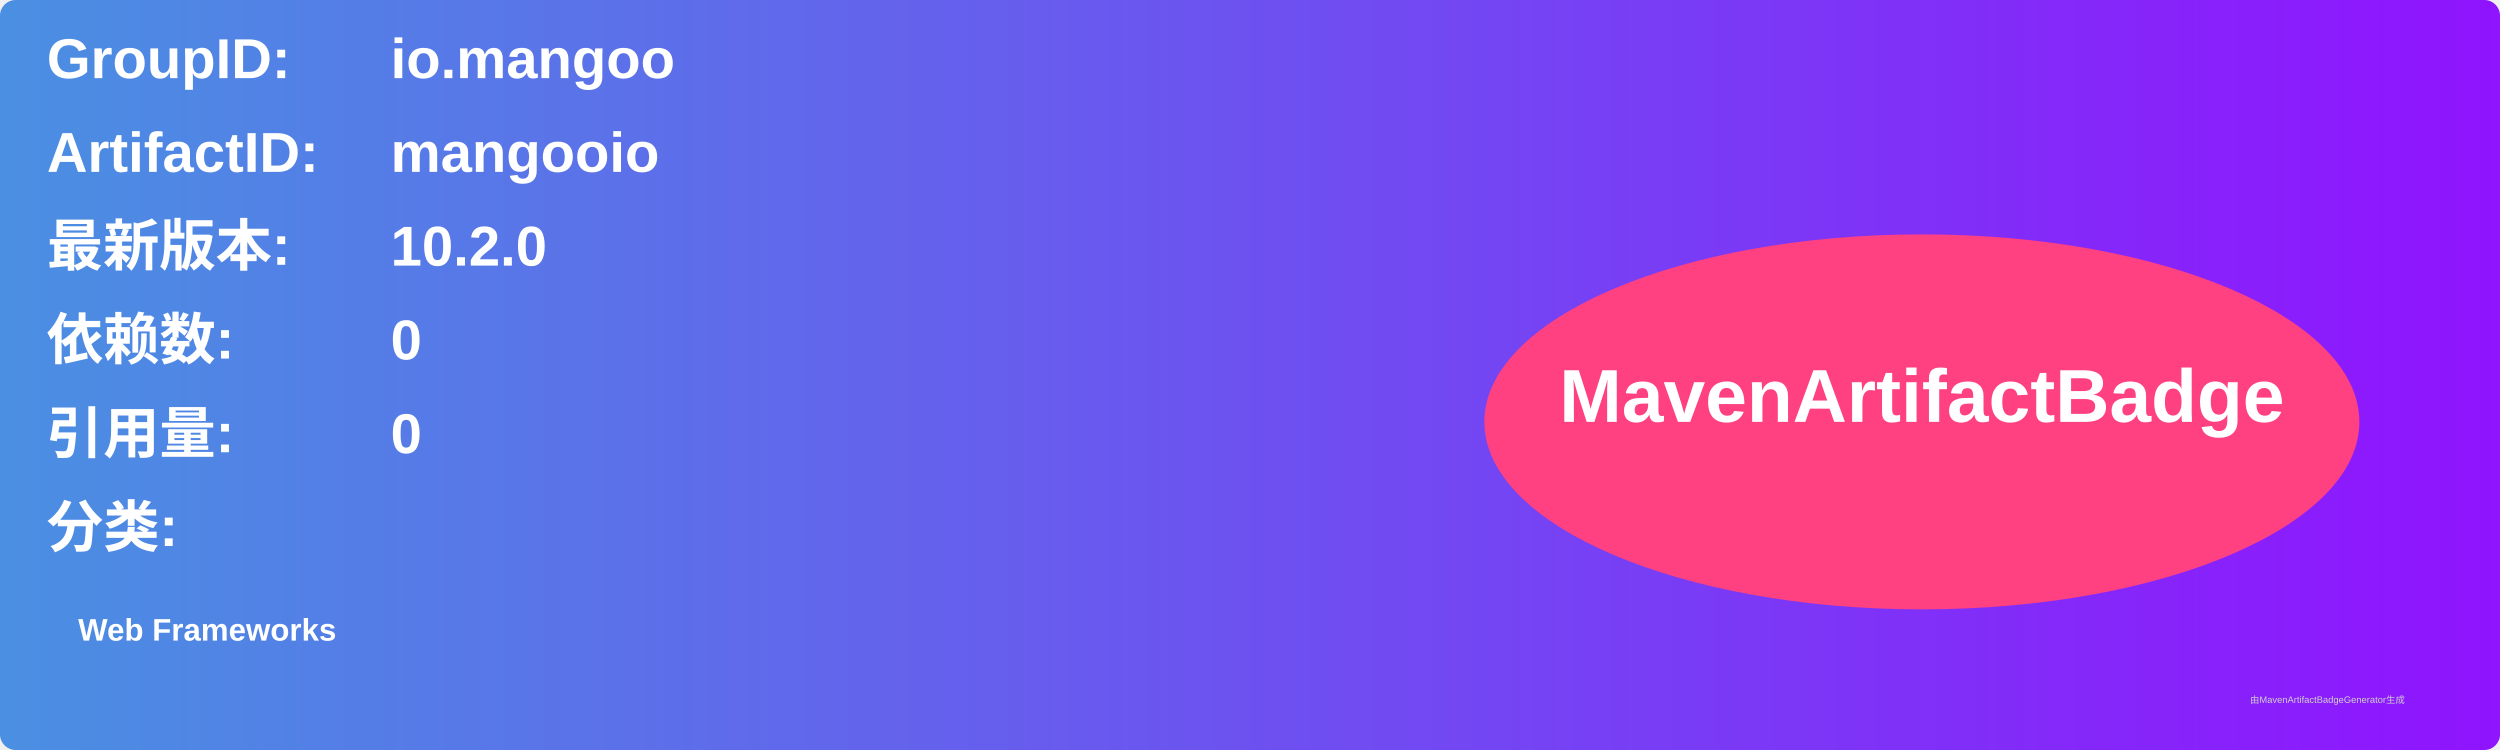
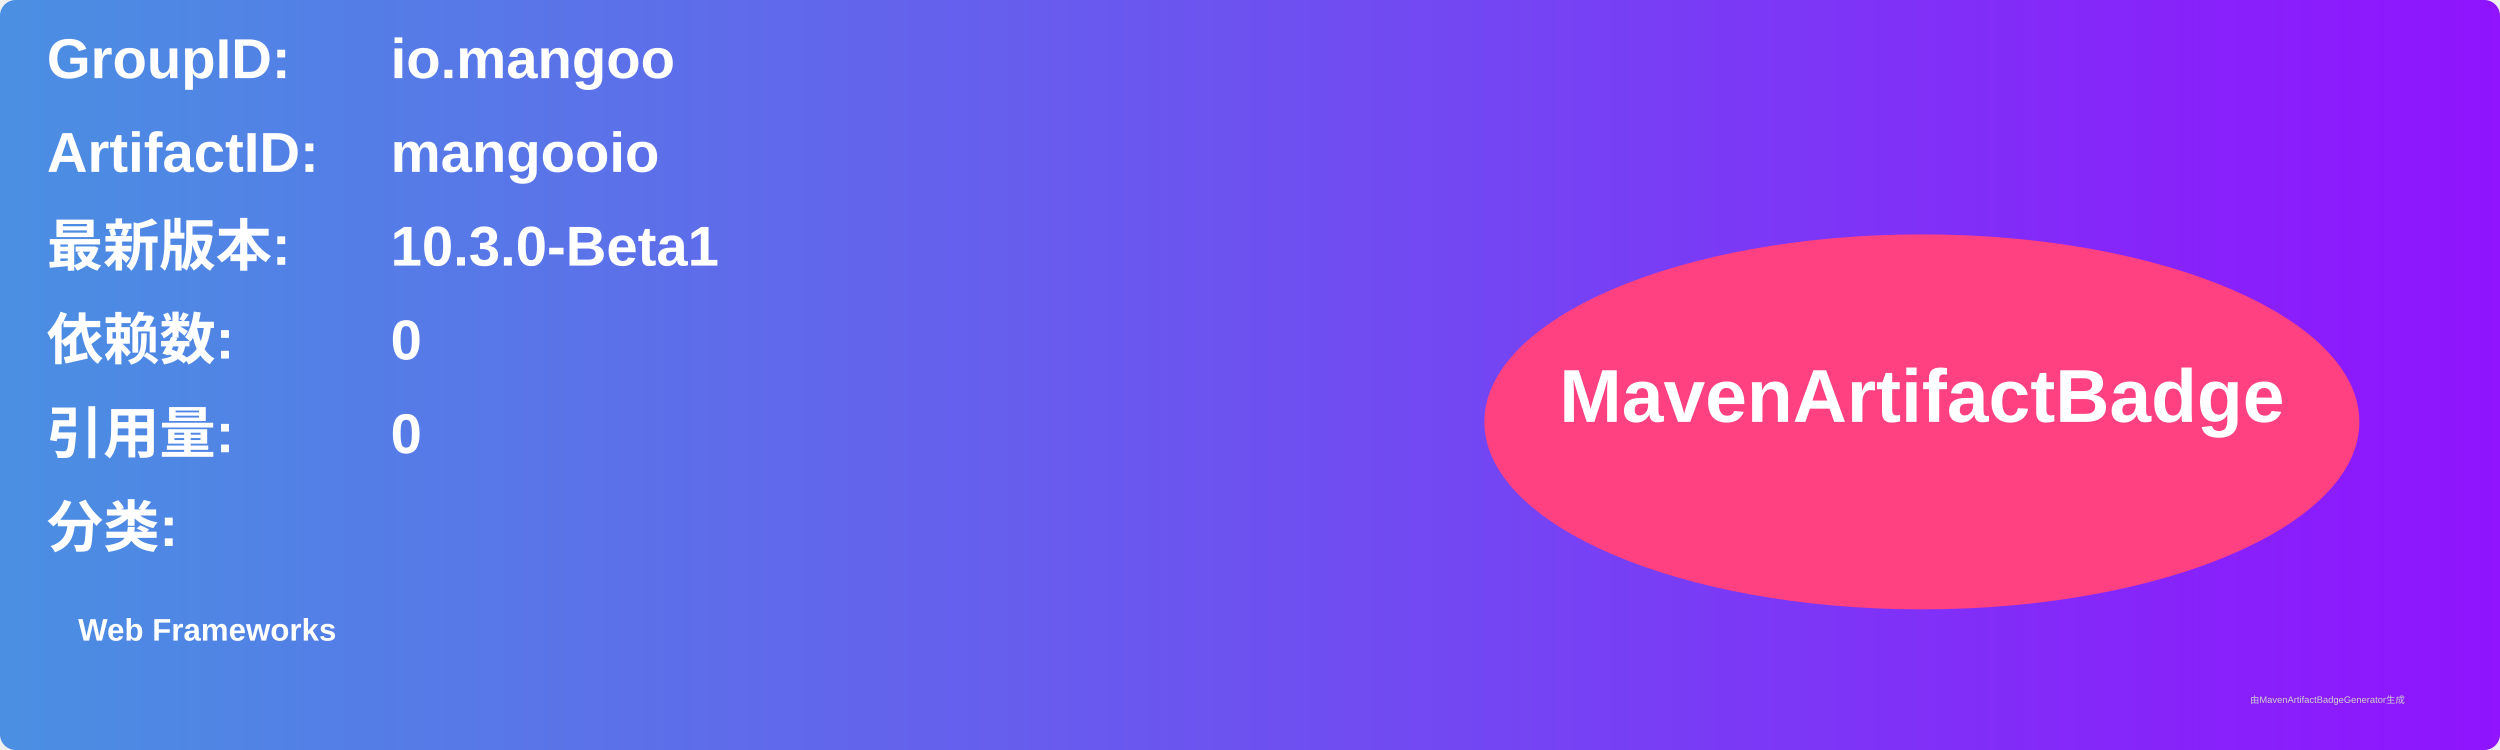
<svg xmlns="http://www.w3.org/2000/svg" width="800" height="240" viewBox="0 0 800 240">
  <linearGradient id="grad" x1="0%" y1="0%" x2="100%" y2="0%">
    <stop offset="0%" stop-color="#4a90e2" />
    <stop offset="100%" stop-color="#9013fe" />
  </linearGradient>
  <rect width="100%" height="100%" rx="5" ry="5" fill="url(#grad)" />
  <g transform="translate(15, 15)">
    <text x="0" y="10" font-family="Arial" font-size="18" fill="white" font-weight="bold" width="260">GroupID:</text>
    <text x="110" y="10" font-family="Arial" font-size="18" fill="white" font-weight="bold" width="460">io.mangoo</text>
    <text x="0" y="40" font-family="Arial" font-size="18" fill="white" font-weight="bold" width="260">ArtifactID:</text>
    <text x="110" y="40" font-family="Arial" font-size="18" fill="white" font-weight="bold" width="460">mangooio</text>
    <text x="0" y="70" font-family="Arial" font-size="18" fill="white" font-weight="bold">最新版本:</text>
    <text x="110" y="70" font-family="Arial" font-size="18" fill="white" font-weight="bold">
-       <tspan font-weight="bold">10.2.0</tspan>
+       <tspan font-weight="bold">10.3.0-Beta1</tspan>
    </text>
    <text x="0" y="100" font-family="Arial" font-size="18" fill="white" font-weight="bold">依赖数: </text>
    <text x="110" y="100" font-family="Arial" font-size="18" fill="white">
      <tspan font-weight="bold">0</tspan>
    </text>
    <text x="0" y="130" font-family="Arial" font-size="18" fill="white" font-weight="bold">引用量: </text>
    <text x="110" y="130" font-family="Arial" font-size="18" fill="white">
      <tspan font-weight="bold">0</tspan>
    </text>
    <text x="0" y="160" font-family="Arial" font-size="18" fill="white" font-weight="bold">分类:</text>
    <text x="10" y="190" font-family="Arial" font-size="10" fill="white">
      <tspan font-weight="bold">Web Frameworks</tspan>
    </text>
    <ellipse cx="600" cy="120" rx="140" ry="60" fill="#ff4081" />
    <text x="600" y="120" text-anchor="middle" font-family="Arial" font-size="24" fill="white" font-weight="bold">MavenArtifactBadge</text>
  </g>
  <text x="720" y="225" font-family="Arial" font-size="3" fill="#d0d0d0">由MavenArtifactBadgeGenerator生成</text>
</svg>
